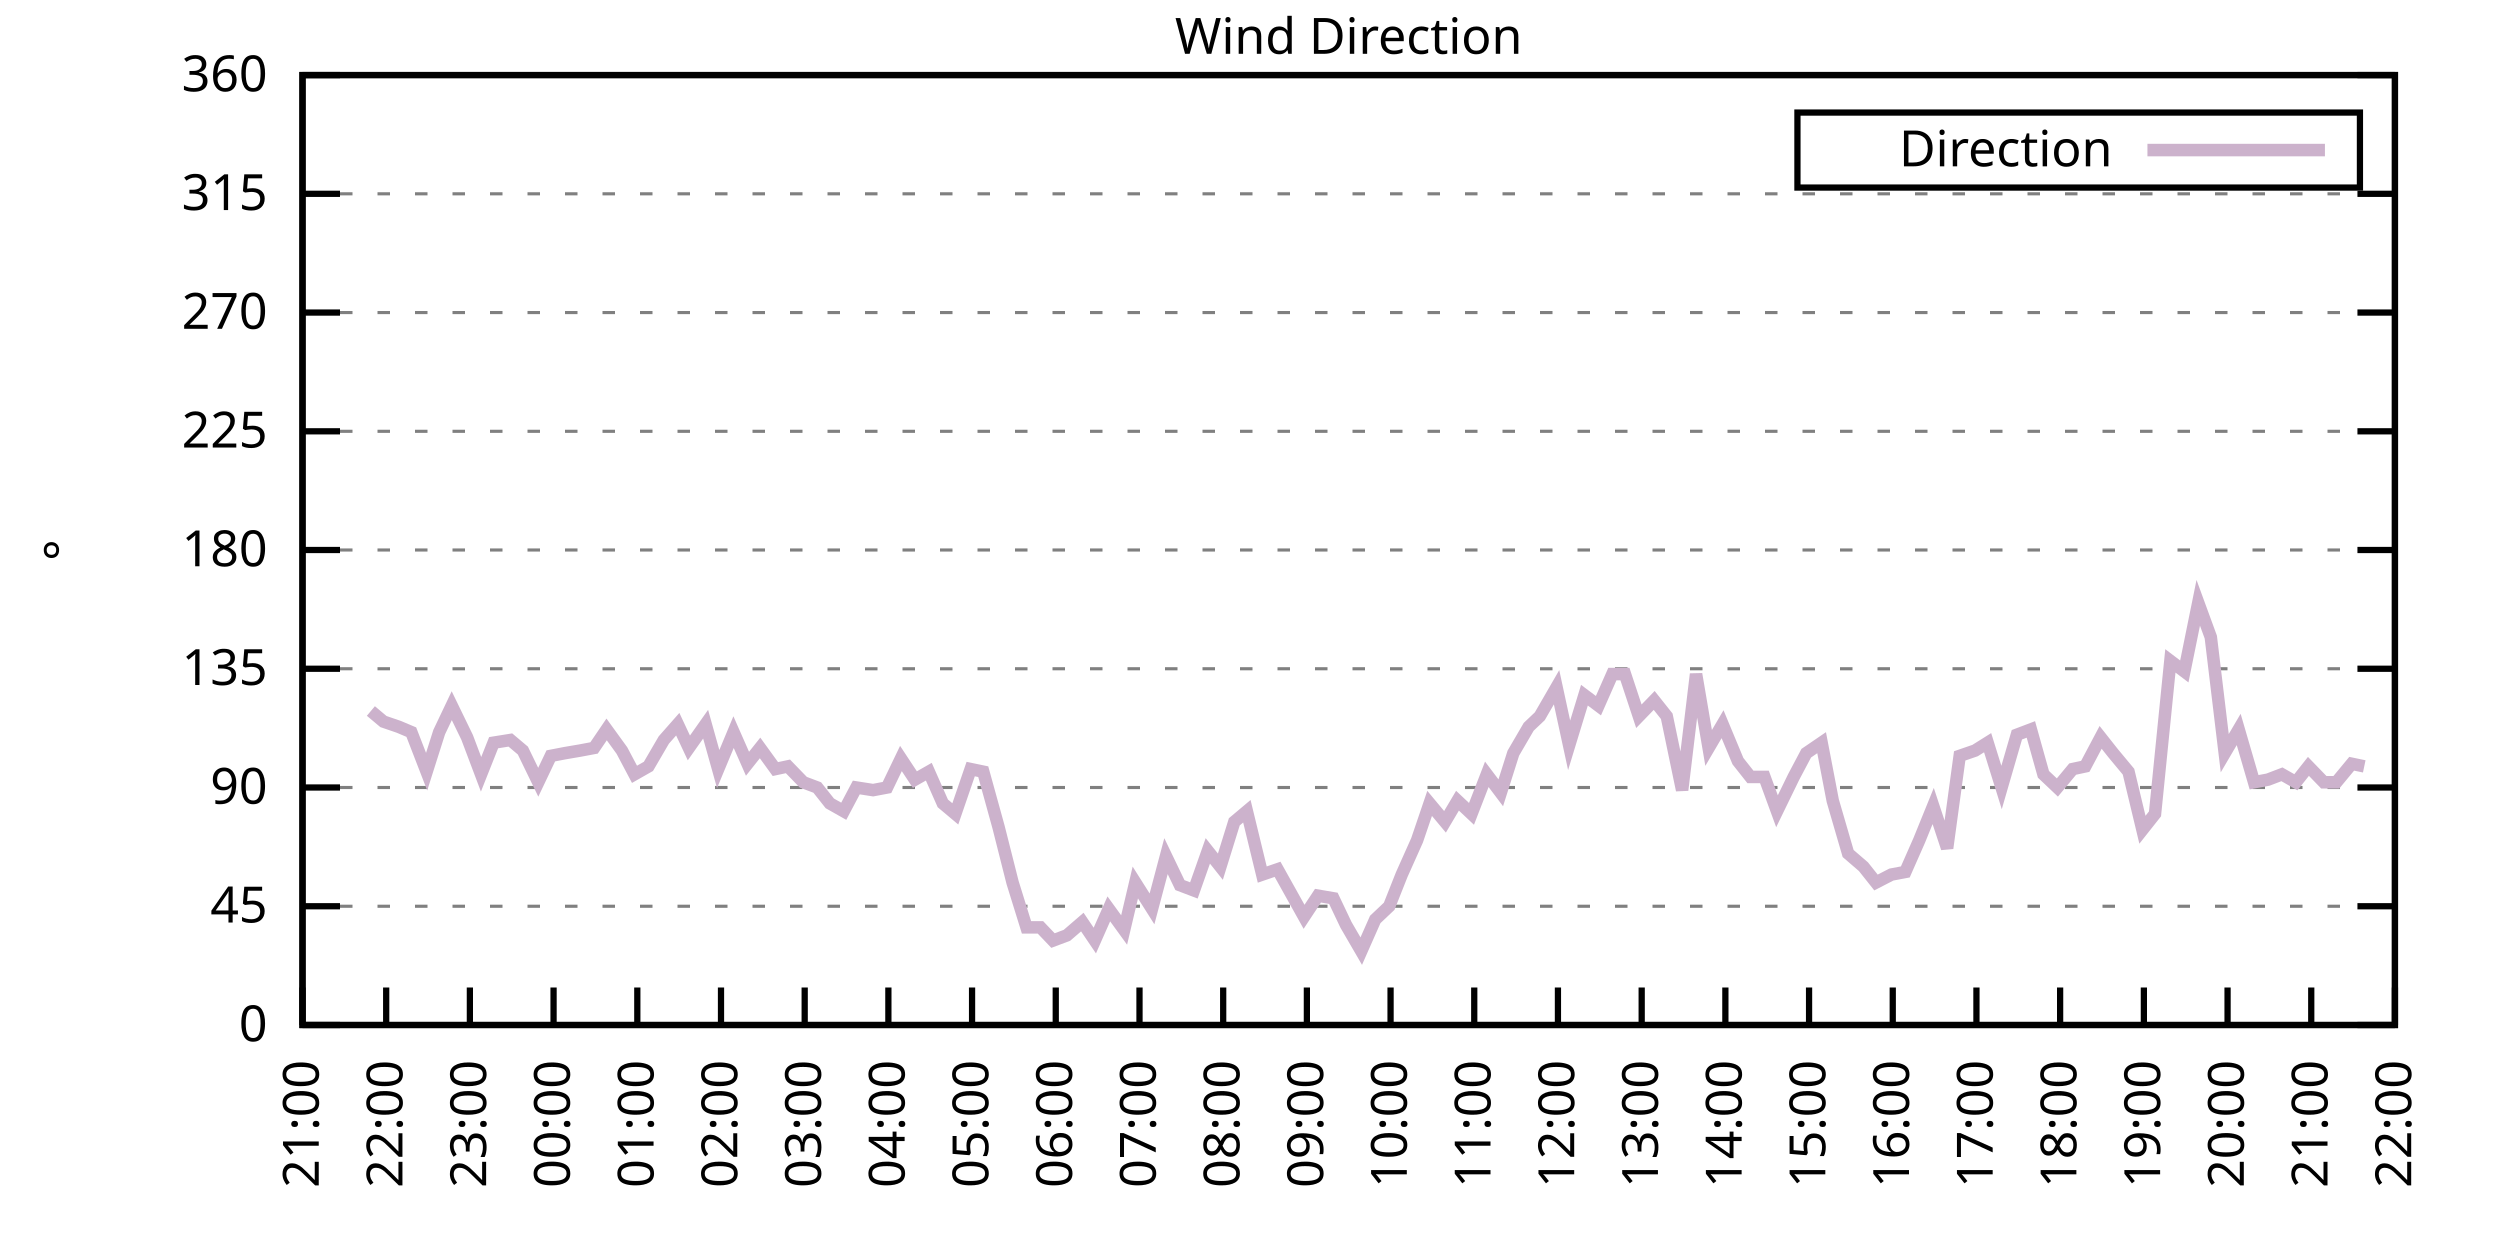
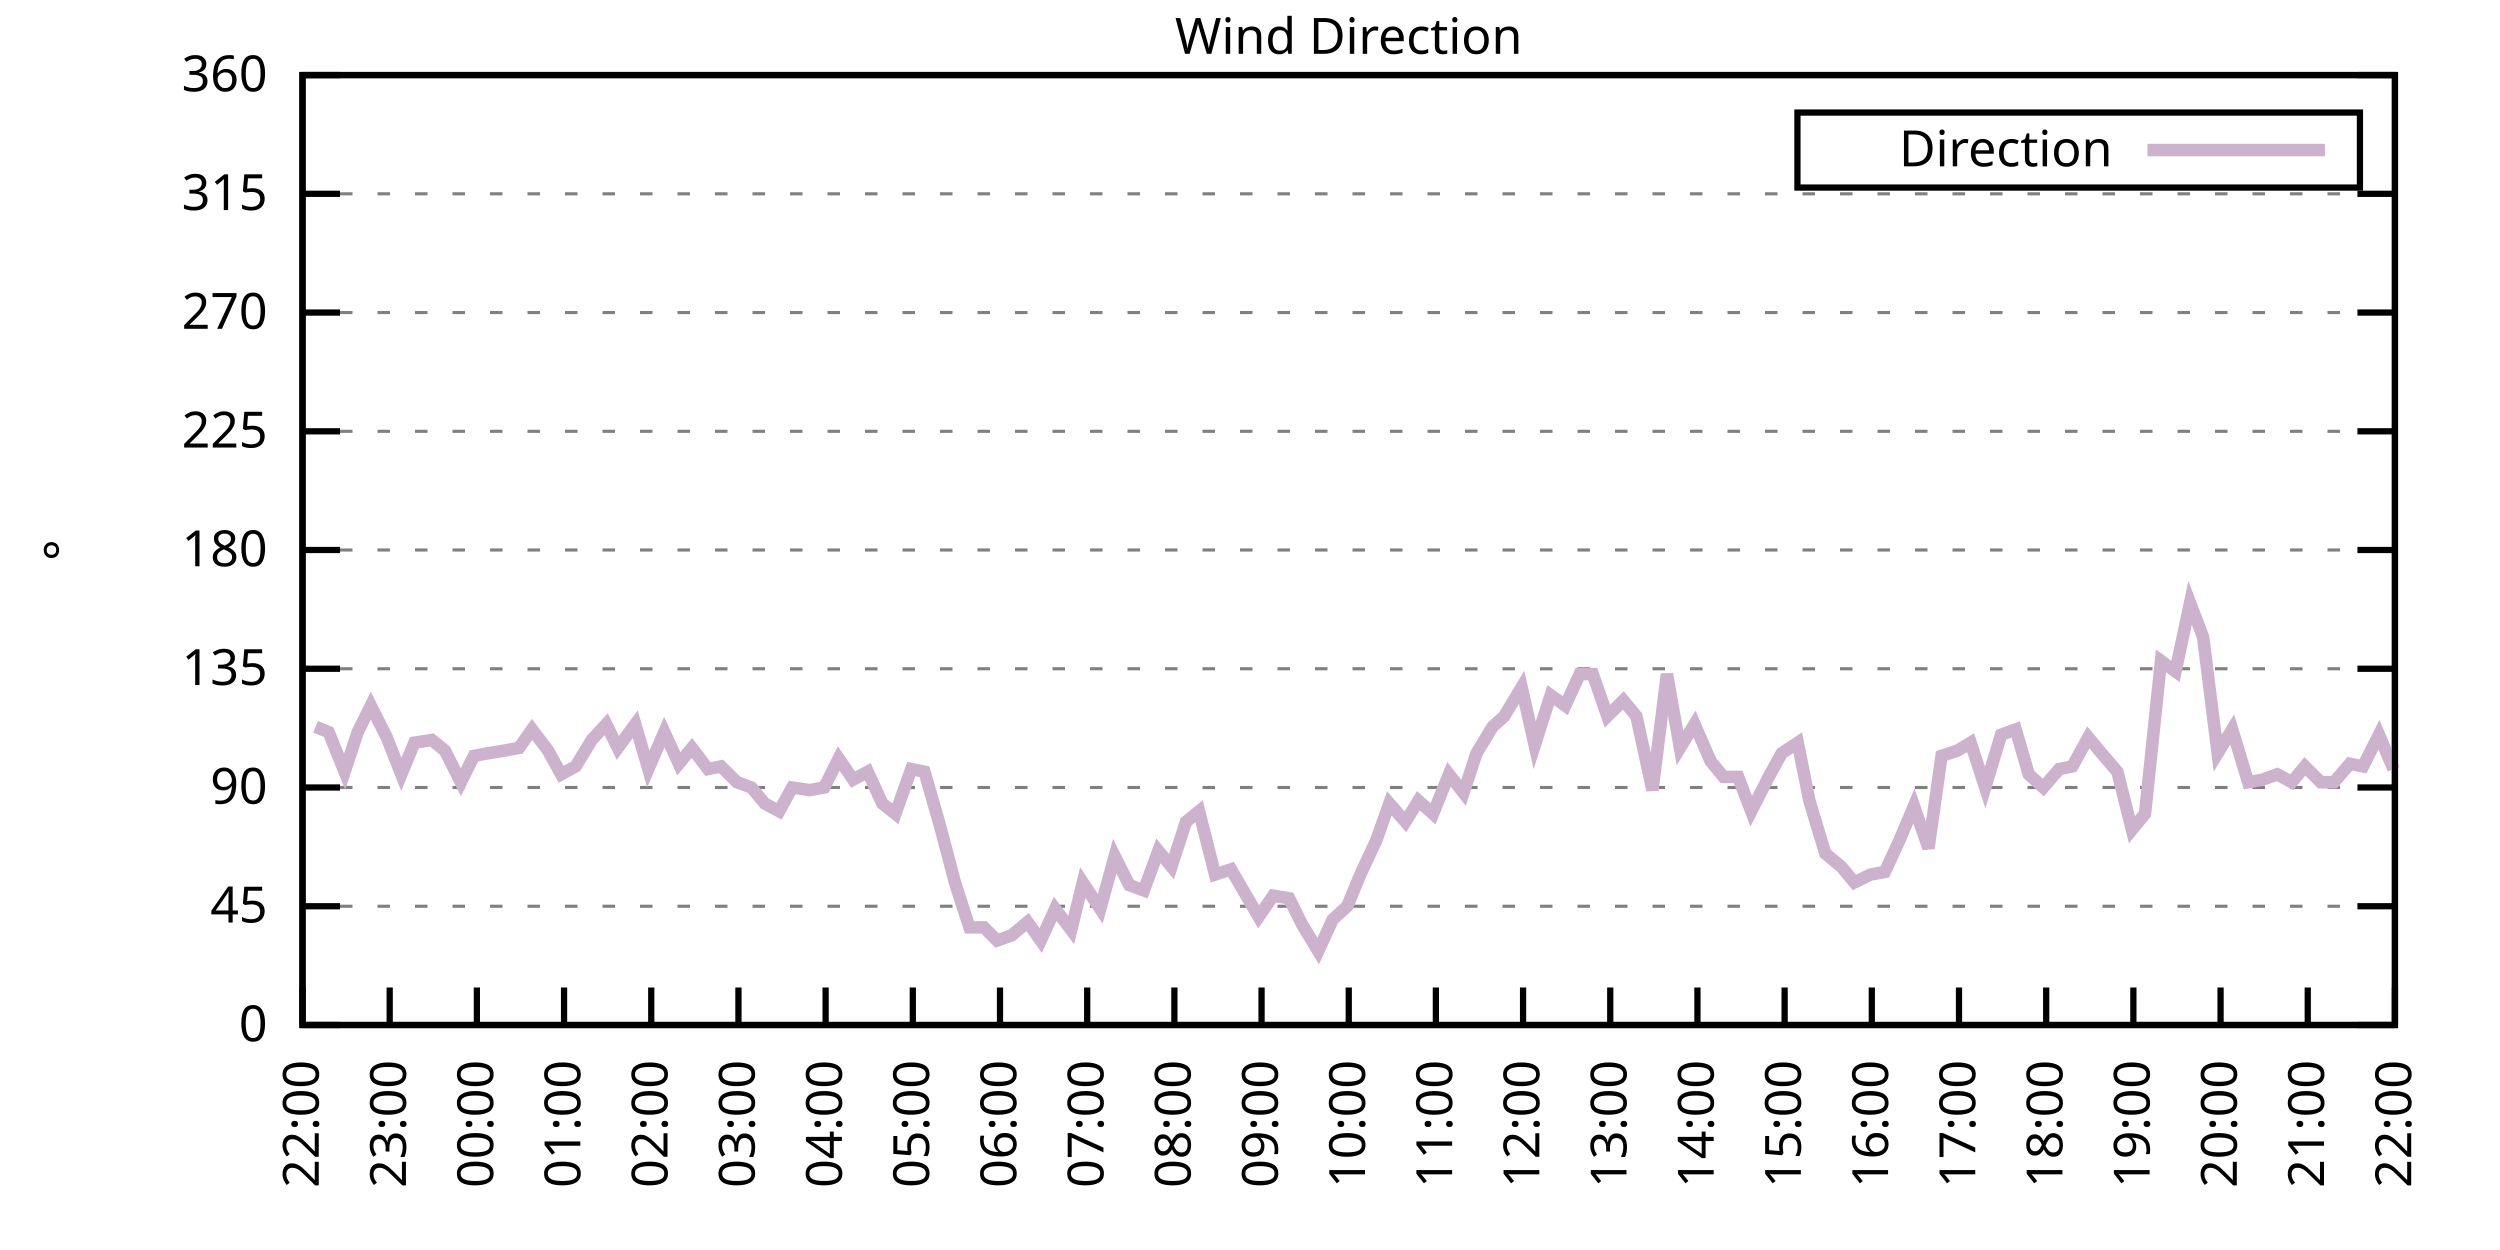
<svg xmlns="http://www.w3.org/2000/svg" xmlns:xlink="http://www.w3.org/1999/xlink" width="400" height="200" viewBox="0 0 400 200">
  <g id="gnuplot_canvas">
    <rect x="0" y="0" width="400" height="200" fill="none" />
    <defs>
      <circle id="gpDot" r="0.5" stroke-width="0.5" stroke="currentColor" />
      <path id="gpPt0" stroke-width="0.333" stroke="currentColor" d="M-1,0 h2 M0,-1 v2" />
      <path id="gpPt1" stroke-width="0.333" stroke="currentColor" d="M-1,-1 L1,1 M1,-1 L-1,1" />
      <path id="gpPt2" stroke-width="0.333" stroke="currentColor" d="M-1,0 L1,0 M0,-1 L0,1 M-1,-1 L1,1 M-1,1 L1,-1" />
      <rect id="gpPt3" stroke-width="0.333" stroke="currentColor" x="-1" y="-1" width="2" height="2" />
      <rect id="gpPt4" stroke-width="0.333" stroke="currentColor" fill="currentColor" x="-1" y="-1" width="2" height="2" />
      <circle id="gpPt5" stroke-width="0.333" stroke="currentColor" cx="0" cy="0" r="1" />
      <use xlink:href="#gpPt5" id="gpPt6" fill="currentColor" stroke="none" />
      <path id="gpPt7" stroke-width="0.333" stroke="currentColor" d="M0,-1.33 L-1.33,0.67 L1.33,0.67 z" />
      <use xlink:href="#gpPt7" id="gpPt8" fill="currentColor" stroke="none" />
      <use xlink:href="#gpPt7" id="gpPt9" stroke="currentColor" transform="rotate(180)" />
      <use xlink:href="#gpPt9" id="gpPt10" fill="currentColor" stroke="none" />
      <use xlink:href="#gpPt3" id="gpPt11" stroke="currentColor" transform="rotate(45)" />
      <use xlink:href="#gpPt11" id="gpPt12" fill="currentColor" stroke="none" />
      <path id="gpPt13" stroke-width="0.333" stroke="currentColor" d="M0,1.330 L1.265,0.411 L0.782,-1.067 L-0.782,-1.076 L-1.265,0.411 z" />
      <use xlink:href="#gpPt13" id="gpPt14" fill="currentColor" stroke="none" />
      <filter id="textbox" filterUnits="objectBoundingBox" x="0" y="0" height="1" width="1">
        <feFlood flood-color="white" flood-opacity="1" result="bgnd" />
        <feComposite in="SourceGraphic" in2="bgnd" operator="atop" />
      </filter>
      <filter id="greybox" filterUnits="objectBoundingBox" x="0" y="0" height="1" width="1">
        <feFlood flood-color="lightgrey" flood-opacity="1" result="grey" />
        <feComposite in="SourceGraphic" in2="grey" operator="atop" />
      </filter>
    </defs>
    <g fill="none" color="white" stroke="currentColor" stroke-width="1.00" stroke-linecap="butt" stroke-linejoin="miter">
</g>
    <g fill="none" color="black" stroke="currentColor" stroke-width="1.00" stroke-linecap="butt" stroke-linejoin="miter">
      <g stroke="none" shape-rendering="crispEdges">
        <polygon fill="rgb(255, 255, 255)" points="48.40,164.00 383.18,164.00 383.18,12.02 48.40,12.02 " />
      </g>
    </g>
    <g fill="none" color="black" stroke="currentColor" stroke-width="1.00" stroke-linecap="butt" stroke-linejoin="miter">
</g>
    <g fill="none" color="black" stroke="black" stroke-width="0.50" stroke-linecap="butt" stroke-linejoin="miter">
</g>
    <g fill="none" color="gray" stroke="currentColor" stroke-width="0.50" stroke-linecap="butt" stroke-linejoin="miter">
      <path stroke="gray" stroke-dasharray="2,4" class="gridline" d="M48.40,164.00 L383.19,164.00  " />
    </g>
    <g fill="none" color="gray" stroke="gray" stroke-width="1.00" stroke-linecap="butt" stroke-linejoin="miter">
</g>
    <g fill="none" color="black" stroke="currentColor" stroke-width="1.00" stroke-linecap="butt" stroke-linejoin="miter">
      <path stroke="black" d="M48.40,164.00 L54.40,164.00 M383.19,164.00 L377.19,164.00  " />
      <g transform="translate(42.80,166.60)" stroke="none" fill="black" font-family="Sans" font-size="8.00" text-anchor="end">
        <text>
          <tspan font-family="Sans"> 0</tspan>
        </text>
      </g>
    </g>
    <g fill="none" color="black" stroke="currentColor" stroke-width="1.00" stroke-linecap="butt" stroke-linejoin="miter">
</g>
    <g fill="none" color="black" stroke="black" stroke-width="0.50" stroke-linecap="butt" stroke-linejoin="miter">
</g>
    <g fill="none" color="gray" stroke="currentColor" stroke-width="0.50" stroke-linecap="butt" stroke-linejoin="miter">
      <path stroke="gray" stroke-dasharray="2,4" class="gridline" d="M48.40,145.00 L383.19,145.00  " />
    </g>
    <g fill="none" color="gray" stroke="gray" stroke-width="1.00" stroke-linecap="butt" stroke-linejoin="miter">
</g>
    <g fill="none" color="black" stroke="currentColor" stroke-width="1.00" stroke-linecap="butt" stroke-linejoin="miter">
      <path stroke="black" d="M48.40,145.00 L54.40,145.00 M383.19,145.00 L377.19,145.00  " />
      <g transform="translate(42.80,147.60)" stroke="none" fill="black" font-family="Sans" font-size="8.00" text-anchor="end">
        <text>
          <tspan font-family="Sans"> 45</tspan>
        </text>
      </g>
    </g>
    <g fill="none" color="black" stroke="currentColor" stroke-width="1.00" stroke-linecap="butt" stroke-linejoin="miter">
</g>
    <g fill="none" color="black" stroke="black" stroke-width="0.50" stroke-linecap="butt" stroke-linejoin="miter">
</g>
    <g fill="none" color="gray" stroke="currentColor" stroke-width="0.50" stroke-linecap="butt" stroke-linejoin="miter">
      <path stroke="gray" stroke-dasharray="2,4" class="gridline" d="M48.40,126.00 L383.19,126.00  " />
    </g>
    <g fill="none" color="gray" stroke="gray" stroke-width="1.00" stroke-linecap="butt" stroke-linejoin="miter">
</g>
    <g fill="none" color="black" stroke="currentColor" stroke-width="1.00" stroke-linecap="butt" stroke-linejoin="miter">
      <path stroke="black" d="M48.40,126.00 L54.40,126.00 M383.19,126.00 L377.19,126.00  " />
      <g transform="translate(42.80,128.60)" stroke="none" fill="black" font-family="Sans" font-size="8.00" text-anchor="end">
        <text>
          <tspan font-family="Sans"> 90</tspan>
        </text>
      </g>
    </g>
    <g fill="none" color="black" stroke="currentColor" stroke-width="1.00" stroke-linecap="butt" stroke-linejoin="miter">
</g>
    <g fill="none" color="black" stroke="black" stroke-width="0.50" stroke-linecap="butt" stroke-linejoin="miter">
</g>
    <g fill="none" color="gray" stroke="currentColor" stroke-width="0.50" stroke-linecap="butt" stroke-linejoin="miter">
      <path stroke="gray" stroke-dasharray="2,4" class="gridline" d="M48.40,107.00 L383.19,107.00  " />
    </g>
    <g fill="none" color="gray" stroke="gray" stroke-width="1.00" stroke-linecap="butt" stroke-linejoin="miter">
</g>
    <g fill="none" color="black" stroke="currentColor" stroke-width="1.00" stroke-linecap="butt" stroke-linejoin="miter">
      <path stroke="black" d="M48.40,107.00 L54.40,107.00 M383.19,107.00 L377.19,107.00  " />
      <g transform="translate(42.80,109.60)" stroke="none" fill="black" font-family="Sans" font-size="8.00" text-anchor="end">
        <text>
          <tspan font-family="Sans"> 135</tspan>
        </text>
      </g>
    </g>
    <g fill="none" color="black" stroke="currentColor" stroke-width="1.00" stroke-linecap="butt" stroke-linejoin="miter">
</g>
    <g fill="none" color="black" stroke="black" stroke-width="0.50" stroke-linecap="butt" stroke-linejoin="miter">
</g>
    <g fill="none" color="gray" stroke="currentColor" stroke-width="0.50" stroke-linecap="butt" stroke-linejoin="miter">
      <path stroke="gray" stroke-dasharray="2,4" class="gridline" d="M48.40,88.00 L383.19,88.00  " />
    </g>
    <g fill="none" color="gray" stroke="gray" stroke-width="1.00" stroke-linecap="butt" stroke-linejoin="miter">
</g>
    <g fill="none" color="black" stroke="currentColor" stroke-width="1.00" stroke-linecap="butt" stroke-linejoin="miter">
      <path stroke="black" d="M48.40,88.00 L54.40,88.00 M383.19,88.00 L377.19,88.00  " />
      <g transform="translate(42.80,90.60)" stroke="none" fill="black" font-family="Sans" font-size="8.00" text-anchor="end">
        <text>
          <tspan font-family="Sans"> 180</tspan>
        </text>
      </g>
    </g>
    <g fill="none" color="black" stroke="currentColor" stroke-width="1.00" stroke-linecap="butt" stroke-linejoin="miter">
</g>
    <g fill="none" color="black" stroke="black" stroke-width="0.50" stroke-linecap="butt" stroke-linejoin="miter">
</g>
    <g fill="none" color="gray" stroke="currentColor" stroke-width="0.50" stroke-linecap="butt" stroke-linejoin="miter">
      <path stroke="gray" stroke-dasharray="2,4" class="gridline" d="M48.40,69.01 L383.19,69.01  " />
    </g>
    <g fill="none" color="gray" stroke="gray" stroke-width="1.00" stroke-linecap="butt" stroke-linejoin="miter">
</g>
    <g fill="none" color="black" stroke="currentColor" stroke-width="1.00" stroke-linecap="butt" stroke-linejoin="miter">
      <path stroke="black" d="M48.40,69.01 L54.40,69.01 M383.19,69.01 L377.19,69.01  " />
      <g transform="translate(42.80,71.61)" stroke="none" fill="black" font-family="Sans" font-size="8.00" text-anchor="end">
        <text>
          <tspan font-family="Sans"> 225</tspan>
        </text>
      </g>
    </g>
    <g fill="none" color="black" stroke="currentColor" stroke-width="1.00" stroke-linecap="butt" stroke-linejoin="miter">
</g>
    <g fill="none" color="black" stroke="black" stroke-width="0.50" stroke-linecap="butt" stroke-linejoin="miter">
</g>
    <g fill="none" color="gray" stroke="currentColor" stroke-width="0.50" stroke-linecap="butt" stroke-linejoin="miter">
      <path stroke="gray" stroke-dasharray="2,4" class="gridline" d="M48.40,50.01 L383.19,50.01  " />
    </g>
    <g fill="none" color="gray" stroke="gray" stroke-width="1.00" stroke-linecap="butt" stroke-linejoin="miter">
</g>
    <g fill="none" color="black" stroke="currentColor" stroke-width="1.00" stroke-linecap="butt" stroke-linejoin="miter">
      <path stroke="black" d="M48.40,50.01 L54.40,50.01 M383.19,50.01 L377.19,50.01  " />
      <g transform="translate(42.80,52.61)" stroke="none" fill="black" font-family="Sans" font-size="8.00" text-anchor="end">
        <text>
          <tspan font-family="Sans"> 270</tspan>
        </text>
      </g>
    </g>
    <g fill="none" color="black" stroke="currentColor" stroke-width="1.00" stroke-linecap="butt" stroke-linejoin="miter">
</g>
    <g fill="none" color="black" stroke="black" stroke-width="0.50" stroke-linecap="butt" stroke-linejoin="miter">
</g>
    <g fill="none" color="gray" stroke="currentColor" stroke-width="0.50" stroke-linecap="butt" stroke-linejoin="miter">
      <path stroke="gray" stroke-dasharray="2,4" class="gridline" d="M48.40,31.01 L383.19,31.01  " />
    </g>
    <g fill="none" color="gray" stroke="gray" stroke-width="1.00" stroke-linecap="butt" stroke-linejoin="miter">
</g>
    <g fill="none" color="black" stroke="currentColor" stroke-width="1.00" stroke-linecap="butt" stroke-linejoin="miter">
      <path stroke="black" d="M48.40,31.01 L54.40,31.01 M383.19,31.01 L377.19,31.01  " />
      <g transform="translate(42.80,33.61)" stroke="none" fill="black" font-family="Sans" font-size="8.00" text-anchor="end">
        <text>
          <tspan font-family="Sans"> 315</tspan>
        </text>
      </g>
    </g>
    <g fill="none" color="black" stroke="currentColor" stroke-width="1.00" stroke-linecap="butt" stroke-linejoin="miter">
</g>
    <g fill="none" color="black" stroke="black" stroke-width="0.50" stroke-linecap="butt" stroke-linejoin="miter">
</g>
    <g fill="none" color="gray" stroke="currentColor" stroke-width="0.50" stroke-linecap="butt" stroke-linejoin="miter">
      <path stroke="gray" stroke-dasharray="2,4" class="gridline" d="M48.40,12.01 L383.19,12.01  " />
    </g>
    <g fill="none" color="gray" stroke="gray" stroke-width="1.00" stroke-linecap="butt" stroke-linejoin="miter">
</g>
    <g fill="none" color="black" stroke="currentColor" stroke-width="1.00" stroke-linecap="butt" stroke-linejoin="miter">
      <path stroke="black" d="M48.40,12.01 L54.40,12.01 M383.19,12.01 L377.19,12.01  " />
      <g transform="translate(42.80,14.61)" stroke="none" fill="black" font-family="Sans" font-size="8.00" text-anchor="end">
        <text>
          <tspan font-family="Sans"> 360</tspan>
        </text>
      </g>
    </g>
    <g fill="none" color="black" stroke="currentColor" stroke-width="1.00" stroke-linecap="butt" stroke-linejoin="miter">
      <path stroke="black" d="M48.40,164.00 L48.40,158.00  " />
      <g transform="translate(51.00,169.60) rotate(270.00)" stroke="none" fill="black" font-family="Sans" font-size="8.00" text-anchor="end">
        <text>
-           <tspan font-family="Sans">21:00</tspan>
-         </text>
-       </g>
-     </g>
-     <g fill="none" color="black" stroke="currentColor" stroke-width="1.00" stroke-linecap="butt" stroke-linejoin="miter">
-       <path stroke="black" d="M61.79,164.00 L61.79,158.00  " />
-       <g transform="translate(64.39,169.60) rotate(270.00)" stroke="none" fill="black" font-family="Sans" font-size="8.00" text-anchor="end">
-         <text>
          <tspan font-family="Sans">22:00</tspan>
        </text>
      </g>
    </g>
    <g fill="none" color="black" stroke="currentColor" stroke-width="1.00" stroke-linecap="butt" stroke-linejoin="miter">
-       <path stroke="black" d="M75.18,164.00 L75.18,158.00  " />
-       <g transform="translate(77.78,169.60) rotate(270.00)" stroke="none" fill="black" font-family="Sans" font-size="8.00" text-anchor="end">
+       <path stroke="black" d="M62.35,164.00 L62.35,158.00  " />
+       <g transform="translate(64.95,169.60) rotate(270.00)" stroke="none" fill="black" font-family="Sans" font-size="8.00" text-anchor="end">
        <text>
          <tspan font-family="Sans">23:00</tspan>
        </text>
      </g>
    </g>
    <g fill="none" color="black" stroke="currentColor" stroke-width="1.00" stroke-linecap="butt" stroke-linejoin="miter">
-       <path stroke="black" d="M88.57,164.00 L88.57,158.00  " />
-       <g transform="translate(91.17,169.60) rotate(270.00)" stroke="none" fill="black" font-family="Sans" font-size="8.00" text-anchor="end">
+       <path stroke="black" d="M76.30,164.00 L76.30,158.00  " />
+       <g transform="translate(78.90,169.60) rotate(270.00)" stroke="none" fill="black" font-family="Sans" font-size="8.00" text-anchor="end">
        <text>
          <tspan font-family="Sans">00:00</tspan>
        </text>
      </g>
    </g>
    <g fill="none" color="black" stroke="currentColor" stroke-width="1.00" stroke-linecap="butt" stroke-linejoin="miter">
-       <path stroke="black" d="M101.97,164.00 L101.97,158.00  " />
-       <g transform="translate(104.57,169.60) rotate(270.00)" stroke="none" fill="black" font-family="Sans" font-size="8.00" text-anchor="end">
+       <path stroke="black" d="M90.25,164.00 L90.25,158.00  " />
+       <g transform="translate(92.85,169.60) rotate(270.00)" stroke="none" fill="black" font-family="Sans" font-size="8.00" text-anchor="end">
        <text>
          <tspan font-family="Sans">01:00</tspan>
        </text>
      </g>
    </g>
    <g fill="none" color="black" stroke="currentColor" stroke-width="1.00" stroke-linecap="butt" stroke-linejoin="miter">
-       <path stroke="black" d="M115.36,164.00 L115.36,158.00  " />
-       <g transform="translate(117.96,169.60) rotate(270.00)" stroke="none" fill="black" font-family="Sans" font-size="8.00" text-anchor="end">
+       <path stroke="black" d="M104.20,164.00 L104.20,158.00  " />
+       <g transform="translate(106.80,169.60) rotate(270.00)" stroke="none" fill="black" font-family="Sans" font-size="8.00" text-anchor="end">
        <text>
          <tspan font-family="Sans">02:00</tspan>
        </text>
      </g>
    </g>
    <g fill="none" color="black" stroke="currentColor" stroke-width="1.00" stroke-linecap="butt" stroke-linejoin="miter">
-       <path stroke="black" d="M128.75,164.00 L128.75,158.00  " />
-       <g transform="translate(131.35,169.60) rotate(270.00)" stroke="none" fill="black" font-family="Sans" font-size="8.00" text-anchor="end">
+       <path stroke="black" d="M118.15,164.00 L118.15,158.00  " />
+       <g transform="translate(120.75,169.60) rotate(270.00)" stroke="none" fill="black" font-family="Sans" font-size="8.00" text-anchor="end">
        <text>
          <tspan font-family="Sans">03:00</tspan>
        </text>
      </g>
    </g>
    <g fill="none" color="black" stroke="currentColor" stroke-width="1.00" stroke-linecap="butt" stroke-linejoin="miter">
-       <path stroke="black" d="M142.14,164.00 L142.14,158.00  " />
-       <g transform="translate(144.74,169.60) rotate(270.00)" stroke="none" fill="black" font-family="Sans" font-size="8.00" text-anchor="end">
+       <path stroke="black" d="M132.10,164.00 L132.10,158.00  " />
+       <g transform="translate(134.70,169.60) rotate(270.00)" stroke="none" fill="black" font-family="Sans" font-size="8.00" text-anchor="end">
        <text>
          <tspan font-family="Sans">04:00</tspan>
        </text>
      </g>
    </g>
    <g fill="none" color="black" stroke="currentColor" stroke-width="1.00" stroke-linecap="butt" stroke-linejoin="miter">
-       <path stroke="black" d="M155.53,164.00 L155.53,158.00  " />
-       <g transform="translate(158.13,169.60) rotate(270.00)" stroke="none" fill="black" font-family="Sans" font-size="8.00" text-anchor="end">
+       <path stroke="black" d="M146.05,164.00 L146.05,158.00  " />
+       <g transform="translate(148.65,169.60) rotate(270.00)" stroke="none" fill="black" font-family="Sans" font-size="8.00" text-anchor="end">
        <text>
          <tspan font-family="Sans">05:00</tspan>
        </text>
      </g>
    </g>
    <g fill="none" color="black" stroke="currentColor" stroke-width="1.00" stroke-linecap="butt" stroke-linejoin="miter">
-       <path stroke="black" d="M168.92,164.00 L168.92,158.00  " />
-       <g transform="translate(171.52,169.60) rotate(270.00)" stroke="none" fill="black" font-family="Sans" font-size="8.00" text-anchor="end">
+       <path stroke="black" d="M160.00,164.00 L160.00,158.00  " />
+       <g transform="translate(162.60,169.60) rotate(270.00)" stroke="none" fill="black" font-family="Sans" font-size="8.00" text-anchor="end">
        <text>
          <tspan font-family="Sans">06:00</tspan>
        </text>
      </g>
    </g>
    <g fill="none" color="black" stroke="currentColor" stroke-width="1.00" stroke-linecap="butt" stroke-linejoin="miter">
-       <path stroke="black" d="M182.32,164.00 L182.32,158.00  " />
-       <g transform="translate(184.92,169.60) rotate(270.00)" stroke="none" fill="black" font-family="Sans" font-size="8.00" text-anchor="end">
+       <path stroke="black" d="M173.95,164.00 L173.95,158.00  " />
+       <g transform="translate(176.55,169.60) rotate(270.00)" stroke="none" fill="black" font-family="Sans" font-size="8.00" text-anchor="end">
        <text>
          <tspan font-family="Sans">07:00</tspan>
        </text>
      </g>
    </g>
    <g fill="none" color="black" stroke="currentColor" stroke-width="1.00" stroke-linecap="butt" stroke-linejoin="miter">
-       <path stroke="black" d="M195.71,164.00 L195.71,158.00  " />
-       <g transform="translate(198.31,169.60) rotate(270.00)" stroke="none" fill="black" font-family="Sans" font-size="8.00" text-anchor="end">
+       <path stroke="black" d="M187.90,164.00 L187.90,158.00  " />
+       <g transform="translate(190.50,169.60) rotate(270.00)" stroke="none" fill="black" font-family="Sans" font-size="8.00" text-anchor="end">
        <text>
          <tspan font-family="Sans">08:00</tspan>
        </text>
      </g>
    </g>
    <g fill="none" color="black" stroke="currentColor" stroke-width="1.00" stroke-linecap="butt" stroke-linejoin="miter">
-       <path stroke="black" d="M209.10,164.00 L209.10,158.00  " />
-       <g transform="translate(211.70,169.60) rotate(270.00)" stroke="none" fill="black" font-family="Sans" font-size="8.00" text-anchor="end">
+       <path stroke="black" d="M201.85,164.00 L201.85,158.00  " />
+       <g transform="translate(204.45,169.60) rotate(270.00)" stroke="none" fill="black" font-family="Sans" font-size="8.00" text-anchor="end">
        <text>
          <tspan font-family="Sans">09:00</tspan>
        </text>
      </g>
    </g>
    <g fill="none" color="black" stroke="currentColor" stroke-width="1.00" stroke-linecap="butt" stroke-linejoin="miter">
-       <path stroke="black" d="M222.49,164.00 L222.49,158.00  " />
-       <g transform="translate(225.09,169.60) rotate(270.00)" stroke="none" fill="black" font-family="Sans" font-size="8.00" text-anchor="end">
+       <path stroke="black" d="M215.80,164.00 L215.80,158.00  " />
+       <g transform="translate(218.40,169.60) rotate(270.00)" stroke="none" fill="black" font-family="Sans" font-size="8.00" text-anchor="end">
        <text>
          <tspan font-family="Sans">10:00</tspan>
        </text>
      </g>
    </g>
    <g fill="none" color="black" stroke="currentColor" stroke-width="1.00" stroke-linecap="butt" stroke-linejoin="miter">
-       <path stroke="black" d="M235.88,164.00 L235.88,158.00  " />
-       <g transform="translate(238.48,169.60) rotate(270.00)" stroke="none" fill="black" font-family="Sans" font-size="8.00" text-anchor="end">
+       <path stroke="black" d="M229.74,164.00 L229.74,158.00  " />
+       <g transform="translate(232.34,169.60) rotate(270.00)" stroke="none" fill="black" font-family="Sans" font-size="8.00" text-anchor="end">
        <text>
          <tspan font-family="Sans">11:00</tspan>
        </text>
      </g>
    </g>
    <g fill="none" color="black" stroke="currentColor" stroke-width="1.00" stroke-linecap="butt" stroke-linejoin="miter">
-       <path stroke="black" d="M249.27,164.00 L249.27,158.00  " />
-       <g transform="translate(251.87,169.60) rotate(270.00)" stroke="none" fill="black" font-family="Sans" font-size="8.00" text-anchor="end">
+       <path stroke="black" d="M243.69,164.00 L243.69,158.00  " />
+       <g transform="translate(246.29,169.60) rotate(270.00)" stroke="none" fill="black" font-family="Sans" font-size="8.00" text-anchor="end">
        <text>
          <tspan font-family="Sans">12:00</tspan>
        </text>
      </g>
    </g>
    <g fill="none" color="black" stroke="currentColor" stroke-width="1.00" stroke-linecap="butt" stroke-linejoin="miter">
-       <path stroke="black" d="M262.67,164.00 L262.67,158.00  " />
-       <g transform="translate(265.27,169.60) rotate(270.00)" stroke="none" fill="black" font-family="Sans" font-size="8.00" text-anchor="end">
+       <path stroke="black" d="M257.64,164.00 L257.64,158.00  " />
+       <g transform="translate(260.24,169.60) rotate(270.00)" stroke="none" fill="black" font-family="Sans" font-size="8.00" text-anchor="end">
        <text>
          <tspan font-family="Sans">13:00</tspan>
        </text>
      </g>
    </g>
    <g fill="none" color="black" stroke="currentColor" stroke-width="1.00" stroke-linecap="butt" stroke-linejoin="miter">
-       <path stroke="black" d="M276.06,164.00 L276.06,158.00  " />
-       <g transform="translate(278.66,169.60) rotate(270.00)" stroke="none" fill="black" font-family="Sans" font-size="8.00" text-anchor="end">
+       <path stroke="black" d="M271.59,164.00 L271.59,158.00  " />
+       <g transform="translate(274.19,169.60) rotate(270.00)" stroke="none" fill="black" font-family="Sans" font-size="8.00" text-anchor="end">
        <text>
          <tspan font-family="Sans">14:00</tspan>
        </text>
      </g>
    </g>
    <g fill="none" color="black" stroke="currentColor" stroke-width="1.00" stroke-linecap="butt" stroke-linejoin="miter">
-       <path stroke="black" d="M289.45,164.00 L289.45,158.00  " />
-       <g transform="translate(292.05,169.60) rotate(270.00)" stroke="none" fill="black" font-family="Sans" font-size="8.00" text-anchor="end">
+       <path stroke="black" d="M285.54,164.00 L285.54,158.00  " />
+       <g transform="translate(288.14,169.60) rotate(270.00)" stroke="none" fill="black" font-family="Sans" font-size="8.00" text-anchor="end">
        <text>
          <tspan font-family="Sans">15:00</tspan>
        </text>
      </g>
    </g>
    <g fill="none" color="black" stroke="currentColor" stroke-width="1.00" stroke-linecap="butt" stroke-linejoin="miter">
-       <path stroke="black" d="M302.84,164.00 L302.84,158.00  " />
-       <g transform="translate(305.44,169.60) rotate(270.00)" stroke="none" fill="black" font-family="Sans" font-size="8.00" text-anchor="end">
+       <path stroke="black" d="M299.49,164.00 L299.49,158.00  " />
+       <g transform="translate(302.09,169.60) rotate(270.00)" stroke="none" fill="black" font-family="Sans" font-size="8.00" text-anchor="end">
        <text>
          <tspan font-family="Sans">16:00</tspan>
        </text>
      </g>
    </g>
    <g fill="none" color="black" stroke="currentColor" stroke-width="1.00" stroke-linecap="butt" stroke-linejoin="miter">
-       <path stroke="black" d="M316.23,164.00 L316.23,158.00  " />
-       <g transform="translate(318.83,169.60) rotate(270.00)" stroke="none" fill="black" font-family="Sans" font-size="8.00" text-anchor="end">
+       <path stroke="black" d="M313.44,164.00 L313.44,158.00  " />
+       <g transform="translate(316.04,169.60) rotate(270.00)" stroke="none" fill="black" font-family="Sans" font-size="8.00" text-anchor="end">
        <text>
          <tspan font-family="Sans">17:00</tspan>
        </text>
      </g>
    </g>
    <g fill="none" color="black" stroke="currentColor" stroke-width="1.00" stroke-linecap="butt" stroke-linejoin="miter">
-       <path stroke="black" d="M329.62,164.00 L329.62,158.00  " />
-       <g transform="translate(332.22,169.60) rotate(270.00)" stroke="none" fill="black" font-family="Sans" font-size="8.00" text-anchor="end">
+       <path stroke="black" d="M327.39,164.00 L327.39,158.00  " />
+       <g transform="translate(329.99,169.60) rotate(270.00)" stroke="none" fill="black" font-family="Sans" font-size="8.00" text-anchor="end">
        <text>
          <tspan font-family="Sans">18:00</tspan>
        </text>
      </g>
    </g>
    <g fill="none" color="black" stroke="currentColor" stroke-width="1.00" stroke-linecap="butt" stroke-linejoin="miter">
-       <path stroke="black" d="M343.02,164.00 L343.02,158.00  " />
-       <g transform="translate(345.62,169.60) rotate(270.00)" stroke="none" fill="black" font-family="Sans" font-size="8.00" text-anchor="end">
+       <path stroke="black" d="M341.34,164.00 L341.34,158.00  " />
+       <g transform="translate(343.94,169.60) rotate(270.00)" stroke="none" fill="black" font-family="Sans" font-size="8.00" text-anchor="end">
        <text>
          <tspan font-family="Sans">19:00</tspan>
        </text>
      </g>
    </g>
    <g fill="none" color="black" stroke="currentColor" stroke-width="1.00" stroke-linecap="butt" stroke-linejoin="miter">
-       <path stroke="black" d="M356.41,164.00 L356.41,158.00  " />
-       <g transform="translate(359.01,169.60) rotate(270.00)" stroke="none" fill="black" font-family="Sans" font-size="8.00" text-anchor="end">
+       <path stroke="black" d="M355.29,164.00 L355.29,158.00  " />
+       <g transform="translate(357.89,169.60) rotate(270.00)" stroke="none" fill="black" font-family="Sans" font-size="8.00" text-anchor="end">
        <text>
          <tspan font-family="Sans">20:00</tspan>
        </text>
      </g>
    </g>
    <g fill="none" color="black" stroke="currentColor" stroke-width="1.00" stroke-linecap="butt" stroke-linejoin="miter">
-       <path stroke="black" d="M369.80,164.00 L369.80,158.00  " />
-       <g transform="translate(372.40,169.60) rotate(270.00)" stroke="none" fill="black" font-family="Sans" font-size="8.00" text-anchor="end">
+       <path stroke="black" d="M369.24,164.00 L369.24,158.00  " />
+       <g transform="translate(371.84,169.60) rotate(270.00)" stroke="none" fill="black" font-family="Sans" font-size="8.00" text-anchor="end">
        <text>
          <tspan font-family="Sans">21:00</tspan>
        </text>
      </g>
    </g>
    <g fill="none" color="black" stroke="currentColor" stroke-width="1.00" stroke-linecap="butt" stroke-linejoin="miter">
      <path stroke="black" d="M383.19,164.00 L383.19,158.00  " />
      <g transform="translate(385.79,169.60) rotate(270.00)" stroke="none" fill="black" font-family="Sans" font-size="8.00" text-anchor="end">
        <text>
          <tspan font-family="Sans">22:00</tspan>
        </text>
      </g>
    </g>
    <g fill="none" color="black" stroke="currentColor" stroke-width="1.00" stroke-linecap="butt" stroke-linejoin="miter">
</g>
    <g fill="none" color="black" stroke="currentColor" stroke-width="1.00" stroke-linecap="butt" stroke-linejoin="miter">
      <path stroke="black" d="M48.40,12.01 L48.40,164.00 L383.19,164.00 L383.19,12.01 L48.40,12.01 Z  " />
    </g>
    <g fill="none" color="black" stroke="currentColor" stroke-width="1.00" stroke-linecap="butt" stroke-linejoin="miter">
</g>
    <g fill="none" color="black" stroke="currentColor" stroke-width="1.00" stroke-linecap="butt" stroke-linejoin="miter">
      <path stroke="black" d="M287.59,30.01 L287.59,18.01 L377.59,18.01 L377.59,30.01 L287.59,30.01 Z  " />
    </g>
    <g id="Wind_direction_plot_1">
      <g fill="none" color="white" stroke="black" stroke-width="2.00" stroke-linecap="butt" stroke-linejoin="miter">
</g>
      <g fill="none" color="black" stroke="currentColor" stroke-width="2.00" stroke-linecap="butt" stroke-linejoin="miter">
        <g transform="translate(337.99,26.61)" stroke="none" fill="black" font-family="Sans" font-size="8.00" text-anchor="end">
          <text>
            <tspan font-family="Sans">Direction</tspan>
          </text>
        </g>
      </g>
      <g fill="none" color="black" stroke="currentColor" stroke-width="2.00" stroke-linecap="butt" stroke-linejoin="miter">
-         <path stroke="rgb(204, 178, 204)" d="M343.59,24.01 L371.99,24.01 M59.34,113.76 L61.35,115.45 L63.80,116.29 L65.81,117.14 L68.26,123.47 L70.27,117.14   L72.28,112.91 L74.74,117.98 L76.97,123.89 L78.98,118.83 L81.66,118.40 L83.66,120.09 L86.12,125.16 L88.13,120.94   L90.36,120.51 L92.82,120.09 L95.05,119.67 L97.06,116.71 L99.51,120.09 L101.52,123.89 L103.75,122.62 L106.21,118.40   L108.44,115.87 L110.22,119.67 L112.90,115.87 L114.91,123.05 L117.37,117.14 L119.60,122.20 L121.61,119.67 L124.06,123.05   L126.07,122.62 L128.53,125.16 L130.76,126.00 L132.77,128.54 L135.00,129.80 L137.01,126.00 L139.69,126.42 L141.92,126.00   L144.15,121.36 L146.38,124.74 L148.61,123.47 L150.85,128.54 L152.85,130.22 L155.31,123.05 L157.32,123.47 L159.77,132.34   L162.01,141.20 L164.24,148.38 L166.47,148.38 L168.48,150.49 L170.71,149.65 L173.17,147.53 L175.17,150.49 L177.41,145.42   L179.86,148.80 L181.65,141.20 L184.32,145.42 L186.56,136.98 L188.79,141.62 L191.02,142.47 L193.25,136.14 L195.26,138.67   L197.49,131.49 L199.50,129.80 L201.96,139.93 L204.41,139.09 L208.65,146.69 L210.88,143.31 L213.34,143.73 L215.35,147.96   L217.80,152.18 L220.04,147.11 L222.27,145.00 L224.28,139.93 L226.73,134.45 L228.74,128.54 L231.20,131.49 L233.20,128.11   L235.44,130.22 L237.89,123.89 L240.12,126.85 L242.13,120.51 L244.59,116.29 L246.37,114.60 L249.05,109.96 L251.06,119.25   L253.51,111.23 L255.75,112.91 L257.98,107.85 L259.99,107.85 L262.22,114.60 L264.67,112.07 L266.68,114.60 L269.14,126.42   L271.37,107.85 L273.38,119.67 L275.61,115.87 L278.07,121.78 L280.07,124.31 L282.31,124.31 L284.32,129.80 L286.99,124.31   L289.00,120.51 L291.46,118.83 L293.24,128.11 L295.70,136.56 L298.15,138.67 L300.16,141.20 L302.62,139.93 L304.85,139.51   L307.08,134.45 L309.31,128.96 L311.54,135.71 L313.55,120.94 L316.01,120.09 L318.02,118.83 L320.25,126.00 L322.70,117.56   L324.94,116.71 L326.95,123.89 L329.18,126.00 L331.63,123.05 L333.64,122.62 L336.10,117.98 L338.10,120.51 L340.56,123.47   L342.79,132.76 L344.80,130.22 L347.26,105.74 L349.49,107.43 L351.72,96.45 L353.73,101.94 L355.96,120.51 L358.19,116.71   L360.65,125.16 L362.88,124.74 L365.11,123.89 L367.34,125.16 L369.35,122.62 L371.81,125.16 L373.82,125.16 L376.27,122.20   L378.28,122.62  " />
+         <path stroke="rgb(204, 178, 204)" d="M343.59,24.01 L371.99,24.01 M50.49,116.29 L52.58,117.14 L55.14,123.47 L57.23,117.14 L59.33,112.91 L61.88,117.98   L64.21,123.89 L66.30,118.83 L69.09,118.40 L71.18,120.09 L73.74,125.16 L75.83,120.94 L78.16,120.51 L80.72,120.09   L83.04,119.67 L85.13,116.71 L87.69,120.09 L89.78,123.89 L92.11,122.62 L94.67,118.40 L96.99,115.87 L98.85,119.67   L101.64,115.87 L103.73,123.05 L106.29,117.14 L108.62,122.20 L110.71,119.67 L113.27,123.05 L115.36,122.62 L117.92,125.16   L120.24,126.00 L122.33,128.54 L124.66,129.80 L126.75,126.00 L129.54,126.42 L131.87,126.00 L134.19,121.36 L136.51,124.74   L138.84,123.47 L141.16,128.54 L143.26,130.22 L145.81,123.05 L147.91,123.47 L150.46,132.34 L152.79,141.20 L155.11,148.38   L157.44,148.38 L159.53,150.49 L161.86,149.65 L164.41,147.53 L166.51,150.49 L168.83,145.42 L171.39,148.80 L173.25,141.20   L176.04,145.42 L178.36,136.98 L180.69,141.62 L183.01,142.47 L185.34,136.14 L187.43,138.67 L189.76,131.49 L191.85,129.80   L194.41,139.93 L196.96,139.09 L201.38,146.69 L203.71,143.31 L206.26,143.73 L208.36,147.96 L210.91,152.18 L213.24,147.11   L215.56,145.00 L217.65,139.93 L220.21,134.45 L222.30,128.54 L224.86,131.49 L226.95,128.11 L229.28,130.22 L231.84,123.89   L234.16,126.85 L236.25,120.51 L238.81,116.29 L240.67,114.60 L243.46,109.96 L245.55,119.25 L248.11,111.23 L250.44,112.91   L252.76,107.85 L254.85,107.85 L257.18,114.60 L259.74,112.07 L261.83,114.60 L264.39,126.42 L266.71,107.85 L268.80,119.67   L271.13,115.87 L273.69,121.78 L275.78,124.31 L278.10,124.31 L280.20,129.80 L282.99,124.31 L285.08,120.51 L287.64,118.83   L289.50,128.11 L292.05,136.56 L294.61,138.67 L296.70,141.20 L299.26,139.93 L301.58,139.51 L303.91,134.45 L306.23,128.96   L308.56,135.71 L310.65,120.94 L313.21,120.09 L315.30,118.83 L317.63,126.00 L320.18,117.56 L322.51,116.71 L324.60,123.89   L326.93,126.00 L329.48,123.05 L331.58,122.62 L334.13,117.98 L336.23,120.51 L338.78,123.47 L341.11,132.76 L343.20,130.22   L345.76,105.74 L348.08,107.43 L350.41,96.45 L352.50,101.94 L354.83,120.51 L357.15,116.71 L359.71,125.16 L362.03,124.74   L364.36,123.89 L366.68,125.16 L368.78,122.62 L371.33,125.16 L373.43,125.16 L375.98,122.20 L378.08,122.62 L380.63,117.56   L382.96,123.05  " />
      </g>
    </g>
    <g fill="none" color="black" stroke="currentColor" stroke-width="2.00" stroke-linecap="butt" stroke-linejoin="miter">
</g>
    <g fill="none" color="black" stroke="black" stroke-width="1.00" stroke-linecap="butt" stroke-linejoin="miter">
</g>
    <g fill="none" color="black" stroke="currentColor" stroke-width="1.00" stroke-linecap="butt" stroke-linejoin="miter">
      <path stroke="black" d="M48.40,12.01 L48.40,164.00 L383.19,164.00 L383.19,12.01 L48.40,12.01 Z  " />
      <g transform="translate(12.80,88.01) rotate(270.00)" stroke="none" fill="black" font-family="Sans" font-size="8.00" text-anchor="middle">
        <text>
          <tspan font-family="Sans">°</tspan>
        </text>
      </g>
    </g>
    <g fill="none" color="black" stroke="currentColor" stroke-width="1.00" stroke-linecap="butt" stroke-linejoin="miter">
</g>
    <g fill="none" color="black" stroke="currentColor" stroke-width="1.00" stroke-linecap="butt" stroke-linejoin="miter">
      <g transform="translate(215.79,8.61)" stroke="none" fill="black" font-family="Sans" font-size="8.00" text-anchor="middle">
        <text>
          <tspan font-family="Sans">Wind Direction</tspan>
        </text>
      </g>
    </g>
    <g fill="none" color="black" stroke="currentColor" stroke-width="1.00" stroke-linecap="butt" stroke-linejoin="miter">
</g>
  </g>
</svg>
